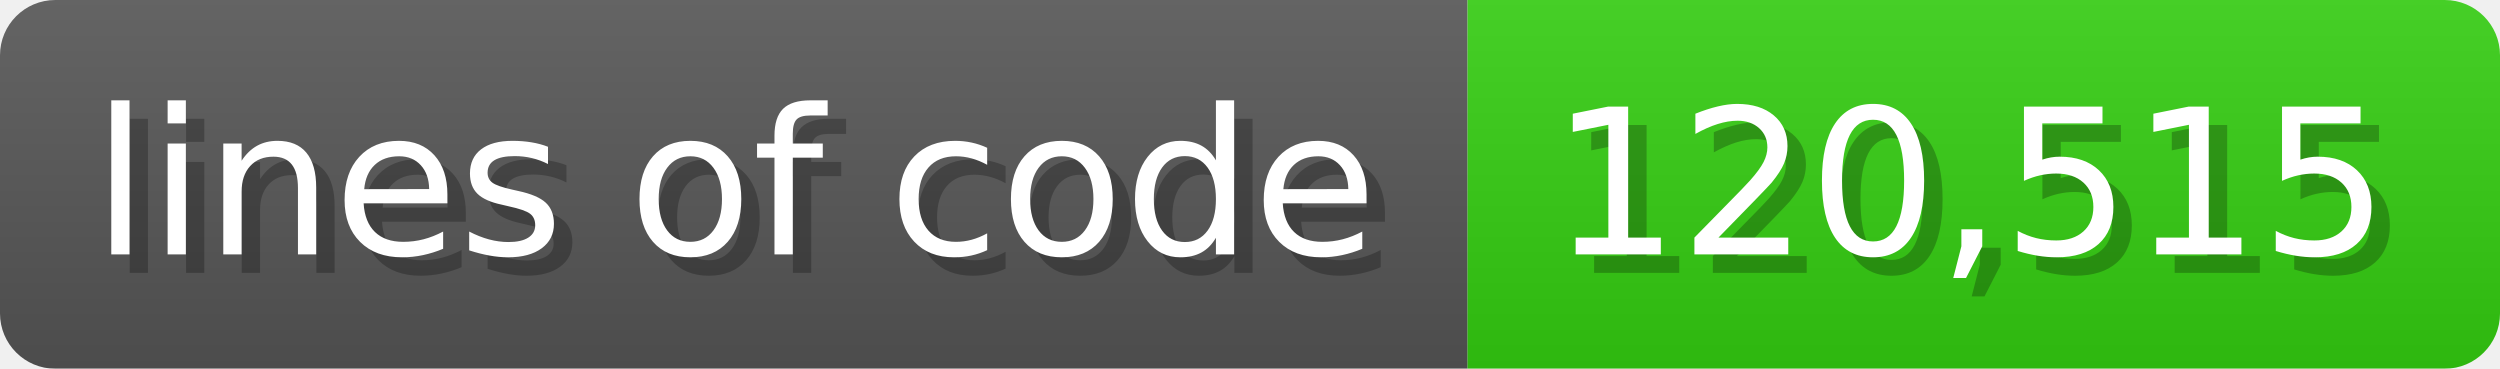
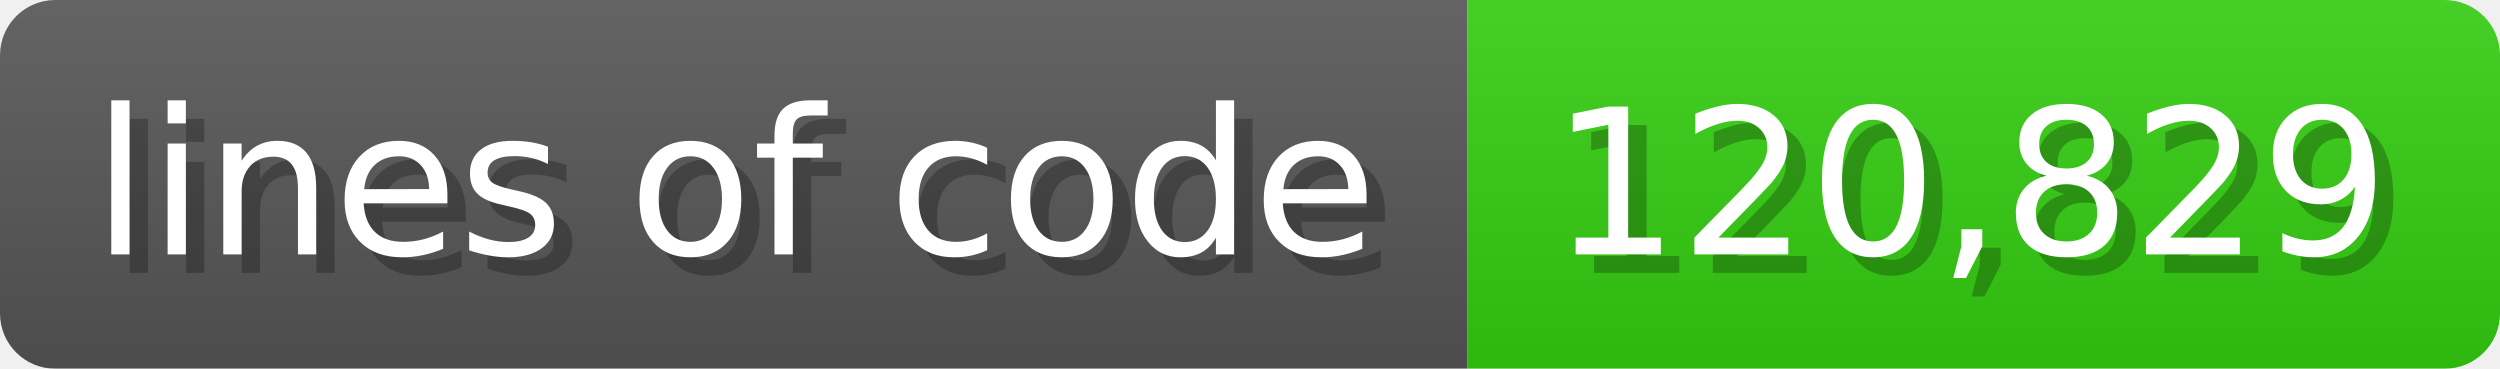
<svg xmlns="http://www.w3.org/2000/svg" width="135.6" height="20" viewBox="0 0 1356 200">
  <linearGradient id="a" x2="0" y2="100%">
    <stop offset="0" stop-opacity=".1" stop-color="#EEE" />
    <stop offset="1" stop-opacity=".1" />
  </linearGradient>
  <mask id="m">
    <rect width="1356" height="200" rx="30" fill="#FFF" />
  </mask>
  <g mask="url(#m)">
    <rect width="796" height="200" fill="#555" />
    <rect width="560" height="200" fill="#3C1" x="796" />
    <rect width="1356" height="200" fill="url(#a)" />
  </g>
  <g fill="#fff" text-anchor="start" font-family="Verdana,DejaVu Sans,sans-serif" font-size="110">
    <text x="60" y="148" textLength="696" fill="#000" opacity="0.25">lines of code</text>
    <text x="50" y="138" textLength="696">lines of code</text>
-     <text x="851" y="148" textLength="460" fill="#000" opacity="0.25">120,515</text>
-     <text x="841" y="138" textLength="460">120,515</text>
+     <text x="851" y="148" textLength="460" fill="#000" opacity="0.25">120,829</text>
+     <text x="841" y="138" textLength="460">120,829</text>
  </g>
</svg>
